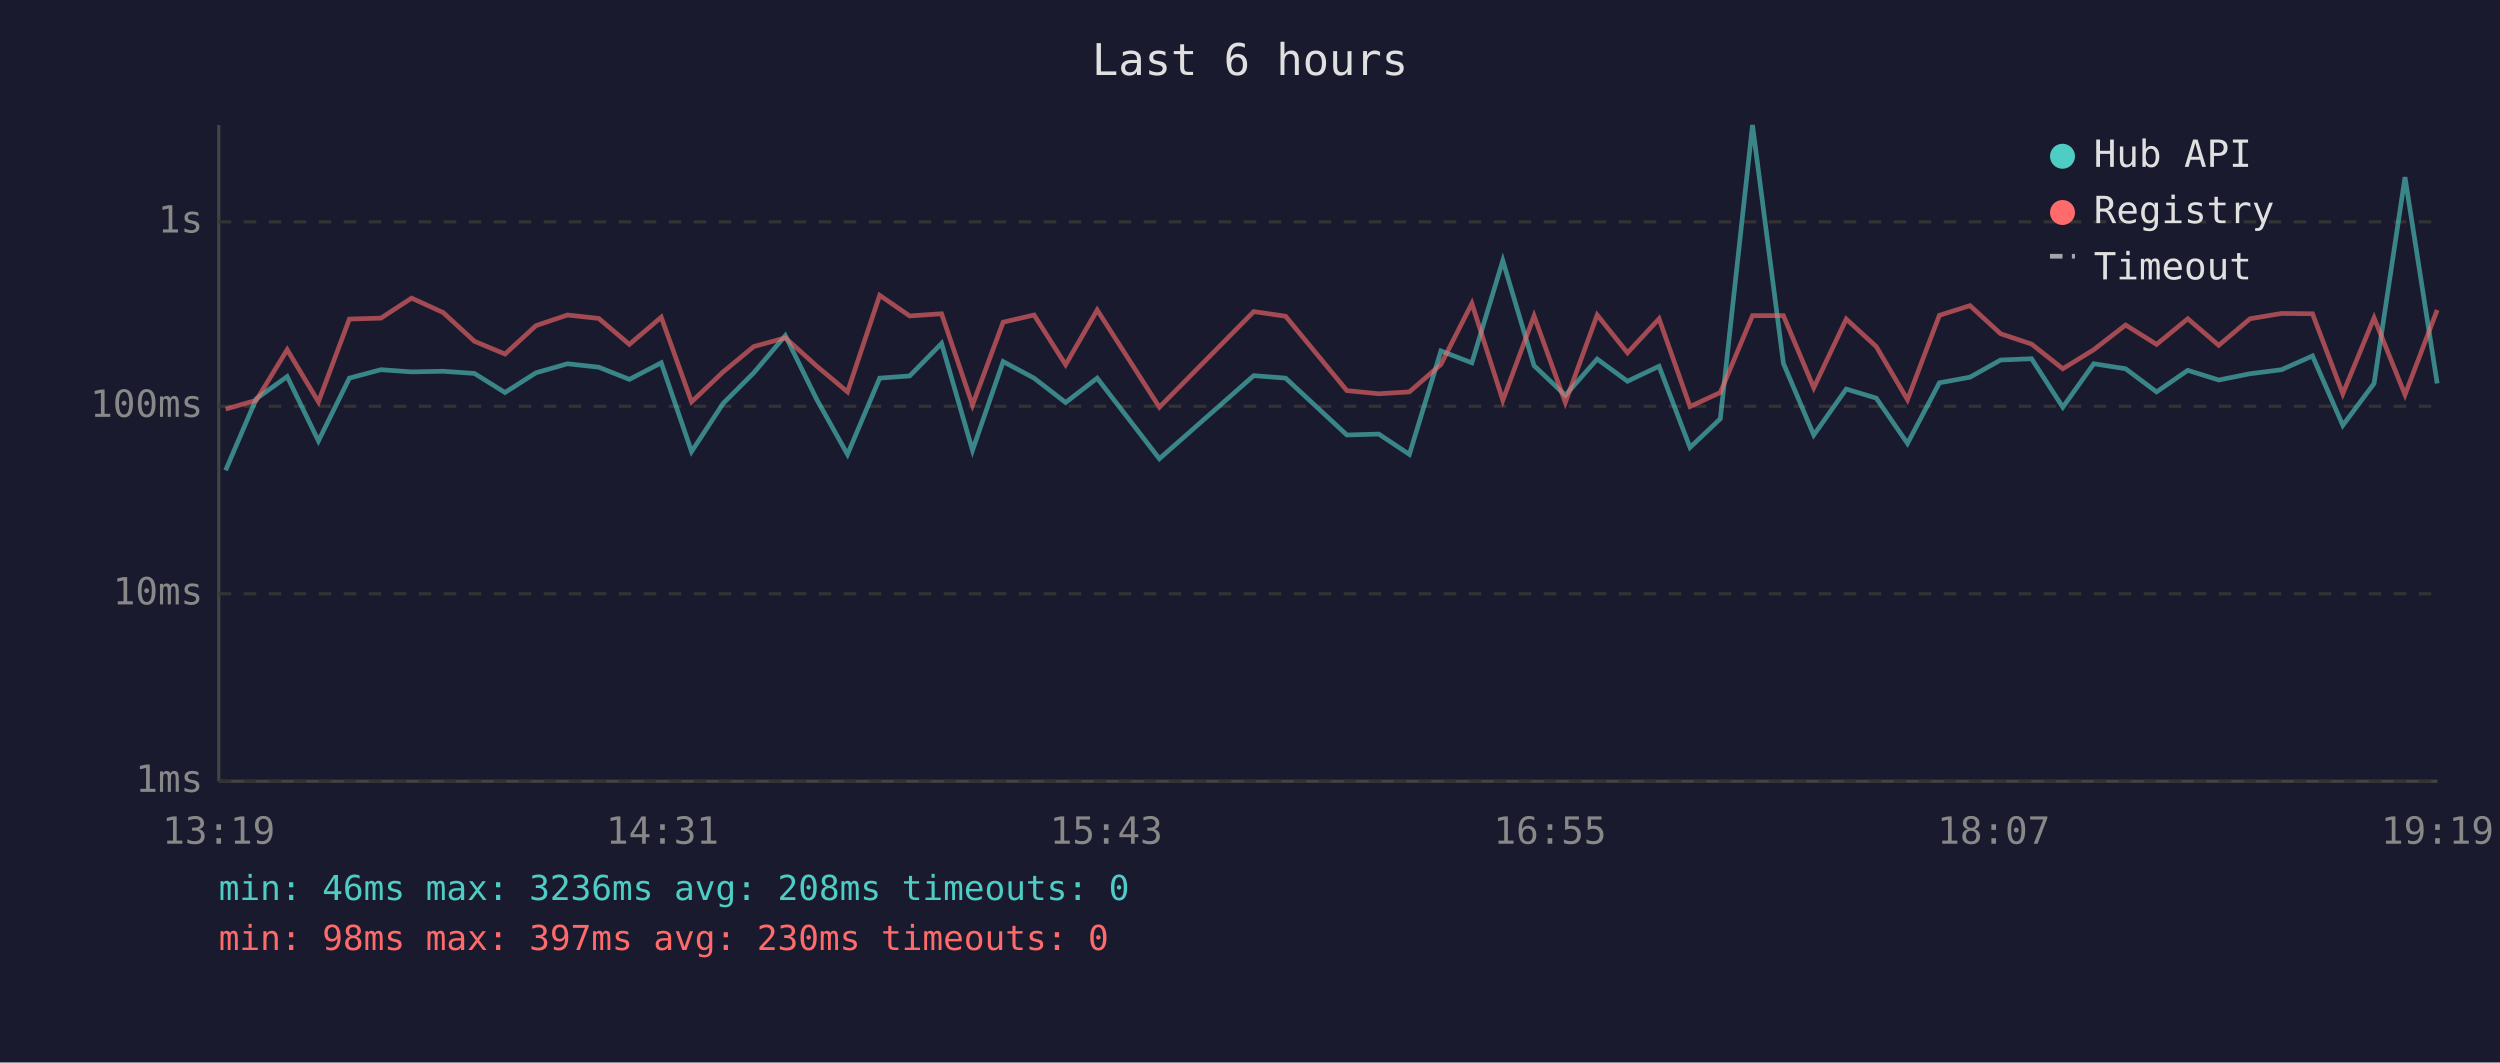
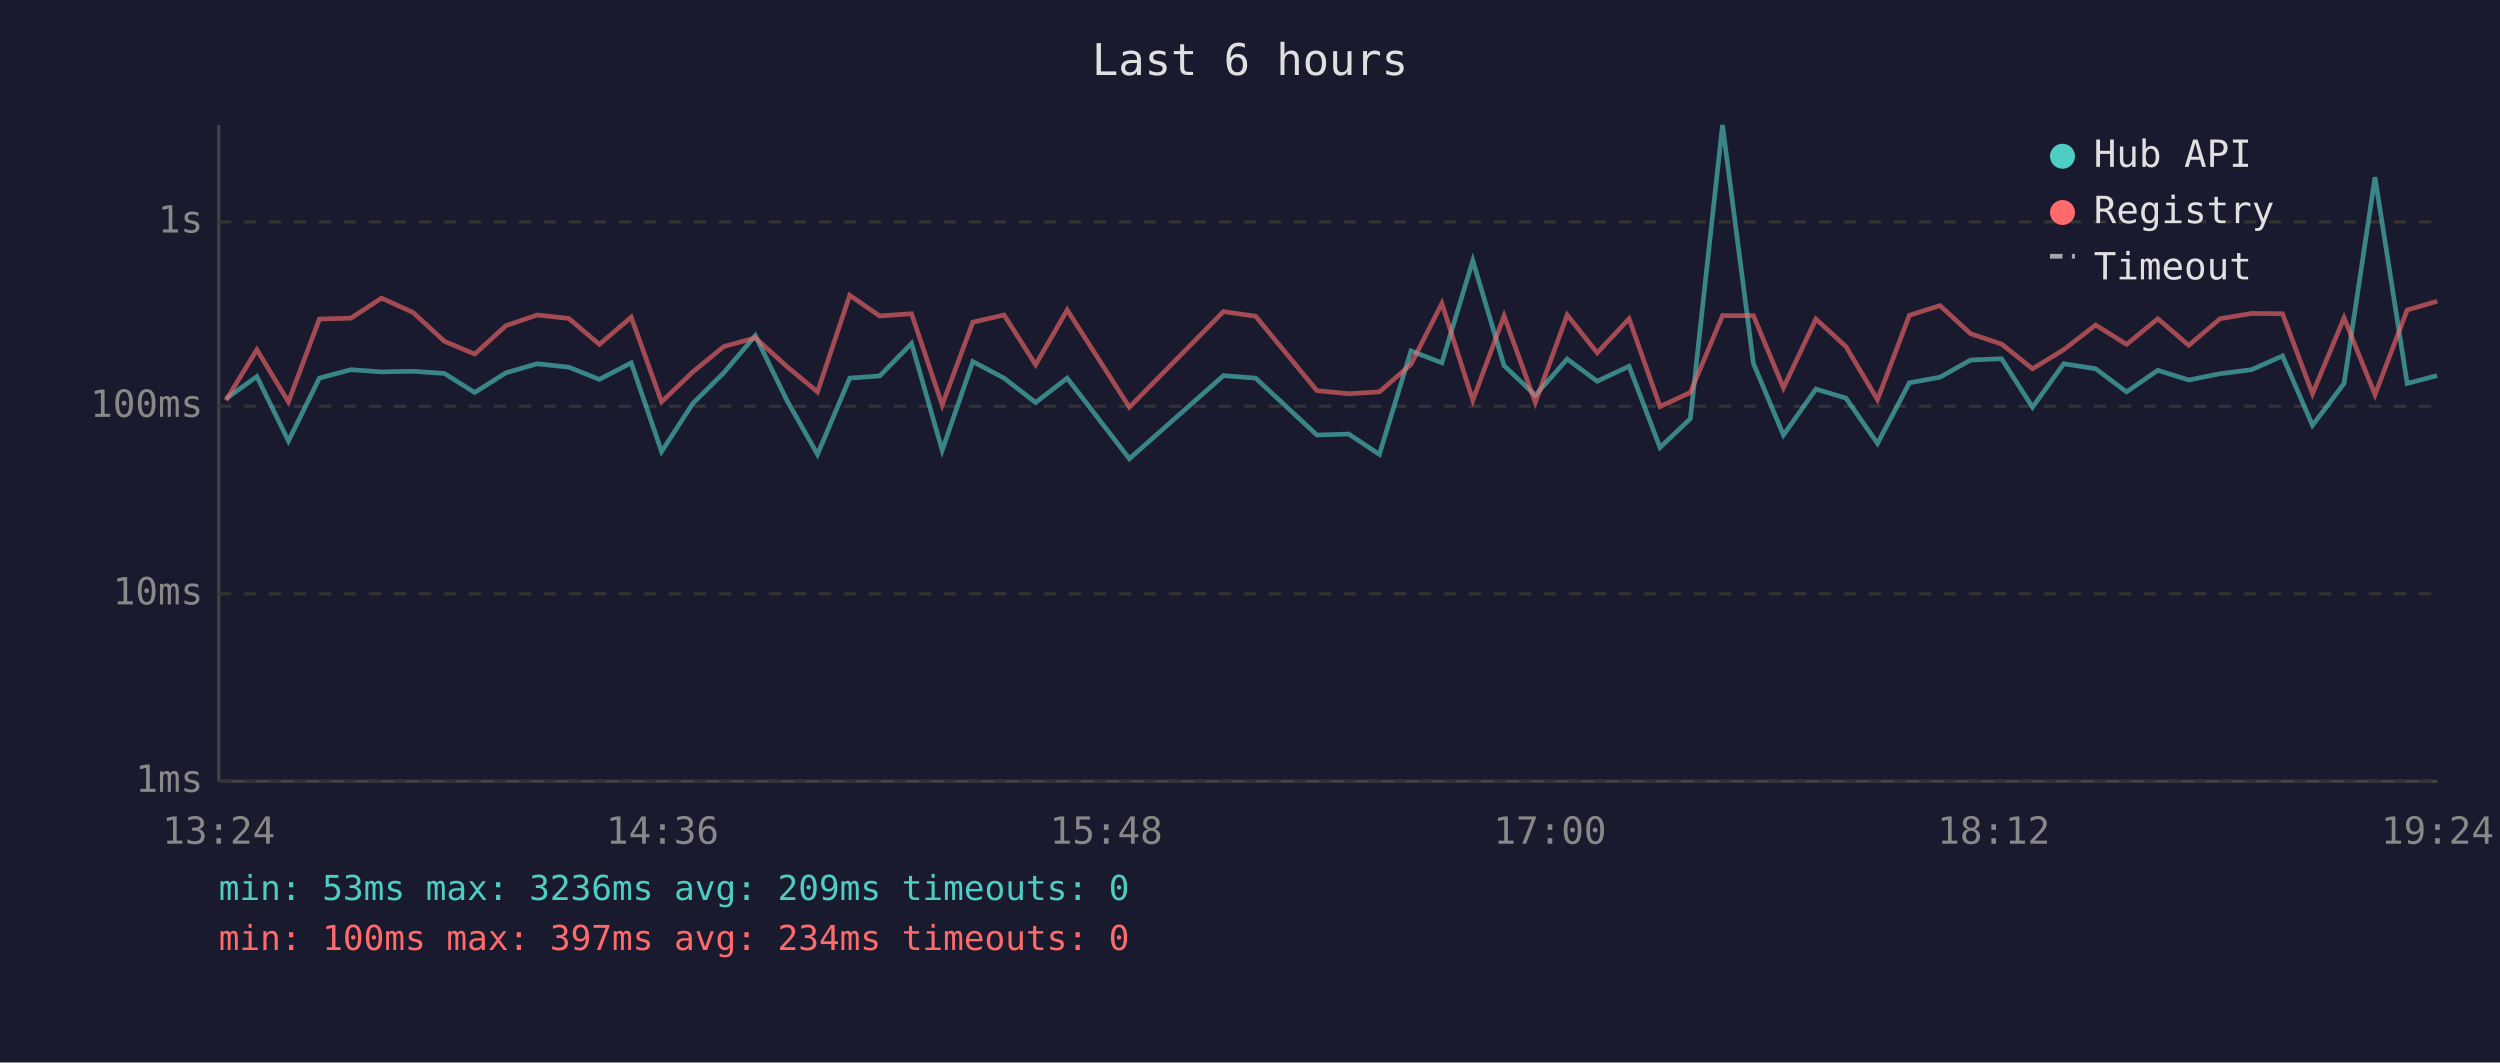
<svg xmlns="http://www.w3.org/2000/svg" viewBox="0 0 800 340" font-family="monospace" font-size="12">
  <rect width="800" height="340" fill="#1a1a2e" />
  <text x="400" y="24" fill="#e0e0e0" font-size="14" text-anchor="middle">Last 6 hours</text>
  <line x1="70" y1="40" x2="70" y2="250" stroke="#444" stroke-width="1" />
  <line x1="70" y1="250" x2="780" y2="250" stroke="#444" stroke-width="1" />
  <line x1="70" y1="250" x2="780" y2="250" stroke="#333" stroke-width="1" stroke-dasharray="4" />
  <text x="65" y="250" fill="#888" text-anchor="end" dominant-baseline="middle">1ms</text>
  <line x1="70" y1="190" x2="780" y2="190" stroke="#333" stroke-width="1" stroke-dasharray="4" />
  <text x="65" y="190" fill="#888" text-anchor="end" dominant-baseline="middle">10ms</text>
  <line x1="70" y1="130" x2="780" y2="130" stroke="#333" stroke-width="1" stroke-dasharray="4" />
  <text x="65" y="130" fill="#888" text-anchor="end" dominant-baseline="middle">100ms</text>
  <line x1="70" y1="71" x2="780" y2="71" stroke="#333" stroke-width="1" stroke-dasharray="4" />
  <text x="65" y="71" fill="#888" text-anchor="end" dominant-baseline="middle">1s</text>
-   <text x="70" y="270" fill="#888" text-anchor="middle">13:19</text>
-   <text x="212" y="270" fill="#888" text-anchor="middle">14:31</text>
-   <text x="354" y="270" fill="#888" text-anchor="middle">15:43</text>
-   <text x="496" y="270" fill="#888" text-anchor="middle">16:55</text>
-   <text x="638" y="270" fill="#888" text-anchor="middle">18:07</text>
-   <text x="780" y="270" fill="#888" text-anchor="middle">19:19</text>
-   <polyline points="72.2,150.5 82.0,127.6 91.9,120.5 101.9,141.1 111.8,121.0 121.9,118.3 131.7,119.0 141.8,118.8 151.8,119.5 161.6,125.6 171.5,119.3 181.6,116.4 191.6,117.5 201.4,121.4 211.6,116.1 221.3,144.5 231.4,129.1 241.2,119.3 251.3,107.4 261.4,127.9 271.2,145.4 281.5,121.0 291.1,120.3 301.3,109.9 311.2,144.1 321.0,115.7 330.9,121.0 341.0,128.8 351.1,121.0 371.0,146.8 401.2,120.2 411.4,121.0 431.0,139.2 441.2,138.9 451.0,145.4 461.1,112.3 471.0,116.1 480.9,83.4 490.9,117.0 500.9,126.5 511.1,114.9 520.8,122.0 530.9,117.2 540.8,143.2 550.5,134.0 560.8,40.0 570.7,116.3 580.4,139.2 590.8,124.5 600.4,127.4 610.4,141.9 620.6,122.5 630.4,120.7 640.2,115.2 650.1,114.8 660.1,130.3 670.0,116.4 680.2,118.0 690.1,125.4 700.1,118.5 710.0,121.6 720.0,119.6 730.1,118.3 740.0,113.9 749.7,136.1 759.7,122.7 769.6,56.7 779.9,122.7" fill="none" stroke="#4ecdc4" stroke-width="1.5" opacity="0.6" />
-   <polyline points="72.2,130.9 82.0,128.1 91.9,111.9 101.9,128.6 111.8,102.1 121.9,101.8 131.7,95.4 141.8,100.0 151.8,109.2 161.6,113.3 171.5,104.2 181.6,100.8 191.6,101.9 201.4,110.2 211.6,101.5 221.3,128.6 231.4,119.0 241.2,110.9 251.3,108.1 261.4,117.2 271.2,125.4 281.5,94.5 291.1,101.1 301.3,100.4 311.2,129.6 321.0,103.1 330.9,100.8 341.0,116.7 351.1,99.2 371.0,130.3 401.2,99.7 411.4,101.2 431.0,125.0 441.2,126.0 451.0,125.4 461.1,116.6 471.0,97.1 480.9,128.1 490.9,101.1 500.9,128.8 511.1,100.8 520.8,112.9 530.9,102.0 540.8,130.1 550.5,125.6 560.8,101.0 570.7,101.0 580.4,124.1 590.8,102.1 600.4,110.9 610.4,127.9 620.6,100.9 630.4,97.8 640.2,106.8 650.1,110.1 660.1,118.0 670.0,111.9 680.2,104.0 690.1,110.2 700.1,102.0 710.0,110.5 720.0,102.0 730.1,100.3 740.0,100.4 749.7,126.0 759.7,101.7 769.6,126.3 779.9,99.2" fill="none" stroke="#ff6b6b" stroke-width="1.5" opacity="0.6" />
+   <text x="70" y="270" fill="#888" text-anchor="middle">13:24</text>
+   <text x="212" y="270" fill="#888" text-anchor="middle">14:36</text>
+   <text x="354" y="270" fill="#888" text-anchor="middle">15:48</text>
+   <text x="496" y="270" fill="#888" text-anchor="middle">17:00</text>
+   <text x="638" y="270" fill="#888" text-anchor="middle">18:12</text>
+   <text x="780" y="270" fill="#888" text-anchor="middle">19:24</text>
+   <polyline points="72.3,127.6 82.2,120.5 92.3,141.1 102.2,121.0 112.3,118.3 122.1,119.0 132.2,118.8 142.2,119.5 151.9,125.6 161.9,119.3 171.9,116.4 182.0,117.5 191.8,121.4 202.0,116.1 211.7,144.5 221.7,129.1 231.6,119.3 241.7,107.4 251.7,127.9 261.6,145.4 271.9,121.0 281.5,120.3 291.7,109.9 301.5,144.1 311.3,115.7 321.3,121.0 331.4,128.8 341.5,121.0 361.4,146.8 391.5,120.2 401.8,121.0 421.4,139.2 431.6,138.9 441.4,145.4 451.5,112.3 461.4,116.1 471.3,83.4 481.3,117.0 491.3,126.5 501.5,114.9 511.1,122.0 521.3,117.2 531.2,143.2 540.9,134.0 551.2,40.0 561.1,116.3 570.7,139.2 581.1,124.5 590.7,127.4 600.8,141.9 611.0,122.5 620.8,120.7 630.6,115.2 640.5,114.8 650.4,130.3 660.4,116.4 670.6,118.0 680.5,125.4 690.5,118.5 700.4,121.6 710.4,119.6 720.5,118.3 730.4,113.9 740.0,136.1 750.1,122.7 760.0,56.7 770.3,122.7 779.9,120.2" fill="none" stroke="#4ecdc4" stroke-width="1.5" opacity="0.6" />
+   <polyline points="72.3,128.1 82.2,111.9 92.3,128.6 102.2,102.1 112.3,101.8 122.1,95.4 132.2,100.0 142.2,109.2 151.9,113.3 161.9,104.2 171.9,100.8 182.0,101.9 191.8,110.2 202.0,101.5 211.7,128.6 221.7,119.0 231.6,110.9 241.7,108.1 251.7,117.2 261.6,125.4 271.9,94.5 281.5,101.1 291.7,100.4 301.5,129.6 311.3,103.1 321.3,100.8 331.4,116.7 341.5,99.2 361.4,130.3 391.5,99.7 401.8,101.2 421.4,125.0 431.6,126.0 441.4,125.4 451.5,116.6 461.4,97.1 471.3,128.1 481.3,101.1 491.3,128.8 501.5,100.8 511.1,112.9 521.3,102.0 531.2,130.1 540.9,125.6 551.2,101.0 561.1,101.0 570.7,124.1 581.1,102.1 590.7,110.9 600.8,127.9 611.0,100.9 620.8,97.8 630.6,106.8 640.5,110.1 650.4,118.0 660.4,111.9 670.6,104.0 680.5,110.2 690.5,102.0 700.4,110.5 710.4,102.0 720.5,100.3 730.4,100.4 740.0,126.0 750.1,101.7 760.0,126.3 770.3,99.2 779.9,96.4" fill="none" stroke="#ff6b6b" stroke-width="1.5" opacity="0.6" />
  <circle cx="660" cy="50" r="4" fill="#4ecdc4" />
  <text x="670" y="50" fill="#e0e0e0" dominant-baseline="middle">Hub API</text>
  <circle cx="660" cy="68" r="4" fill="#ff6b6b" />
  <text x="670" y="68" fill="#e0e0e0" dominant-baseline="middle">Registry</text>
  <line x1="656" y1="82" x2="664" y2="82" stroke="#e0e0e0" stroke-width="1.5" stroke-dasharray="4,3" opacity="0.7" />
  <text x="670" y="86" fill="#e0e0e0" dominant-baseline="middle">Timeout</text>
-   <text x="70" y="288" fill="#4ecdc4" font-size="11">min: 46ms  max: 3236ms  avg: 208ms  timeouts: 0</text>
-   <text x="70" y="304" fill="#ff6b6b" font-size="11">min: 98ms  max: 397ms  avg: 230ms  timeouts: 0</text>
+   <text x="70" y="288" fill="#4ecdc4" font-size="11">min: 53ms  max: 3236ms  avg: 209ms  timeouts: 0</text>
+   <text x="70" y="304" fill="#ff6b6b" font-size="11">min: 100ms  max: 397ms  avg: 234ms  timeouts: 0</text>
</svg>
